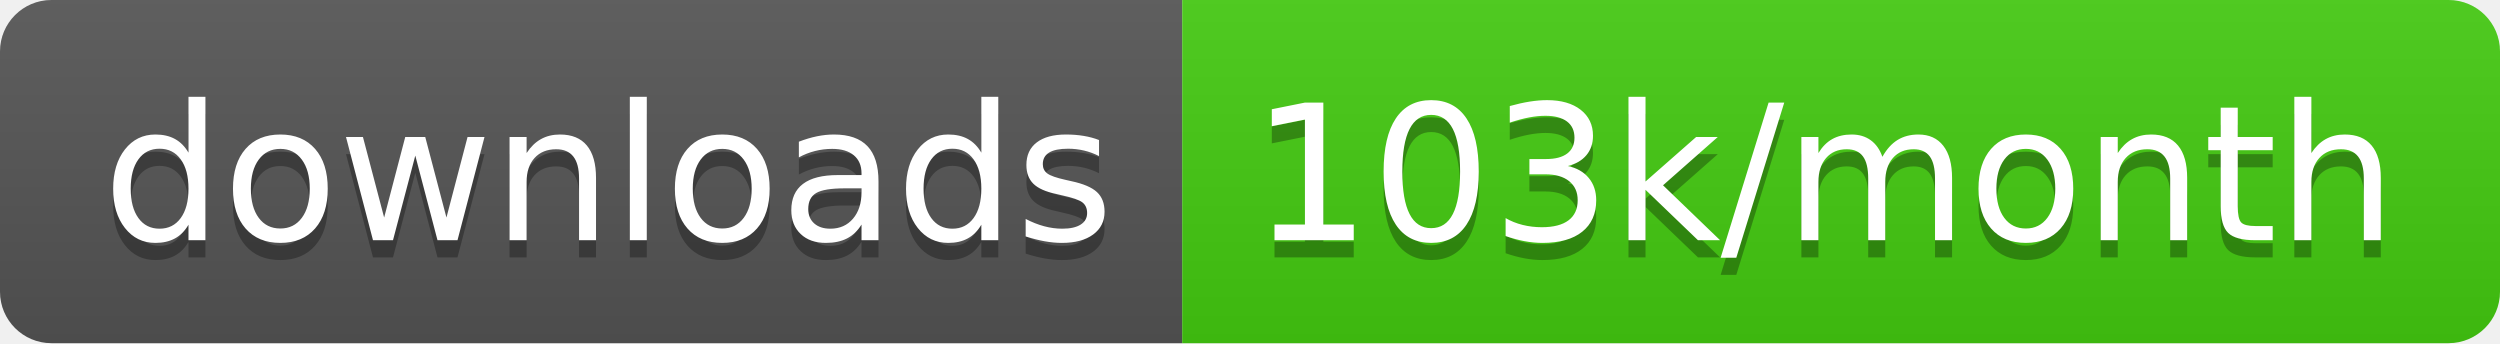
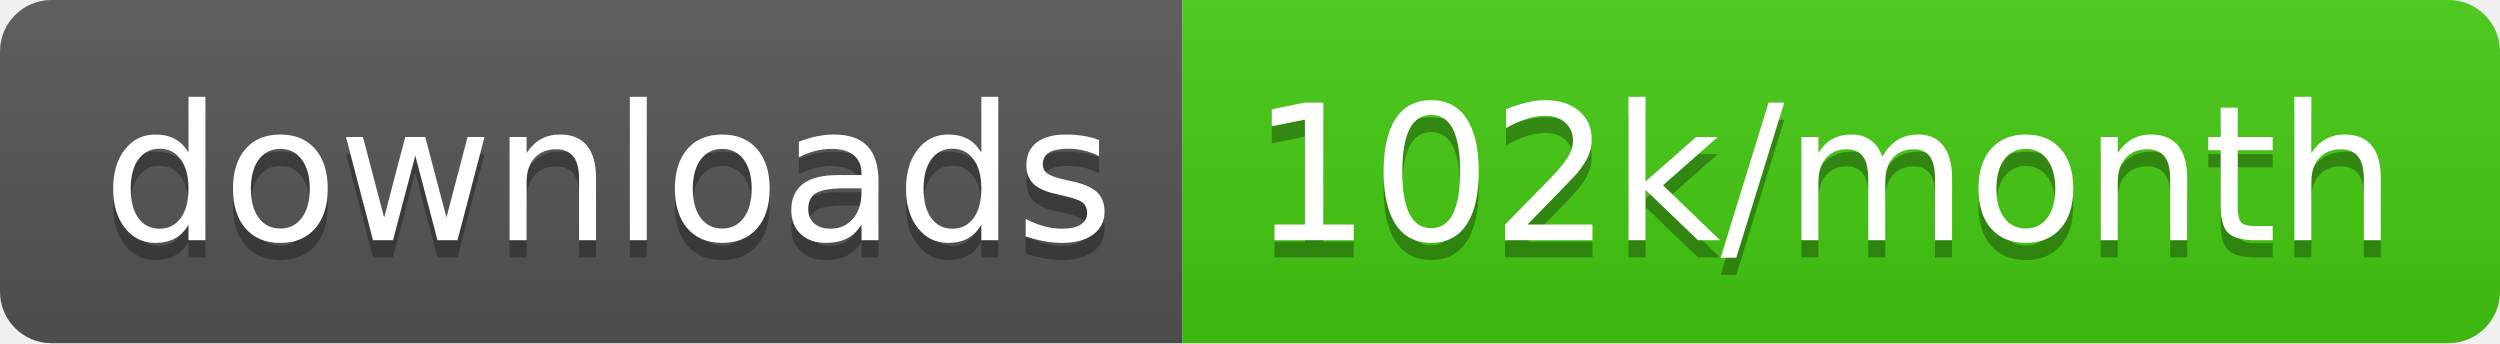
<svg xmlns="http://www.w3.org/2000/svg" width="145.7" height="20">
  <linearGradient id="smooth" x2="0" y2="100%">
    <stop offset="0" stop-color="#bbb" stop-opacity=".1" />
    <stop offset="1" stop-opacity=".1" />
  </linearGradient>
  <clipPath id="round">
    <rect width="145.7" height="20" rx="3" fill="#fff" />
  </clipPath>
  <g clip-path="url(#round)">
    <rect width="68.9" height="20" fill="#555" />
    <rect x="68.9" width="76.8" height="20" fill="#4c1" />
    <rect width="145.7" height="20" fill="url(#smooth)" />
  </g>
  <g fill="#fff" text-anchor="middle" font-family="DejaVu Sans,Verdana,Geneva,sans-serif" font-size="110">
    <text x="354.5" y="150" fill="#010101" fill-opacity=".3" transform="scale(0.1)" textLength="589.0" lengthAdjust="spacing">downloads</text>
    <text x="354.5" y="140" transform="scale(0.1)" textLength="589.0" lengthAdjust="spacing">downloads</text>
-     <text x="1063.0" y="150" fill="#010101" fill-opacity=".3" transform="scale(0.1)" textLength="668.0" lengthAdjust="spacing">103k/month</text>
-     <text x="1063.0" y="140" transform="scale(0.1)" textLength="668.0" lengthAdjust="spacing">103k/month</text>
+     <text x="1063.0" y="150" fill="#010101" fill-opacity=".3" transform="scale(0.1)" textLength="668.0" lengthAdjust="spacing">102k/month</text>
+     <text x="1063.0" y="140" transform="scale(0.1)" textLength="668.0" lengthAdjust="spacing">102k/month</text>
  </g>
</svg>
